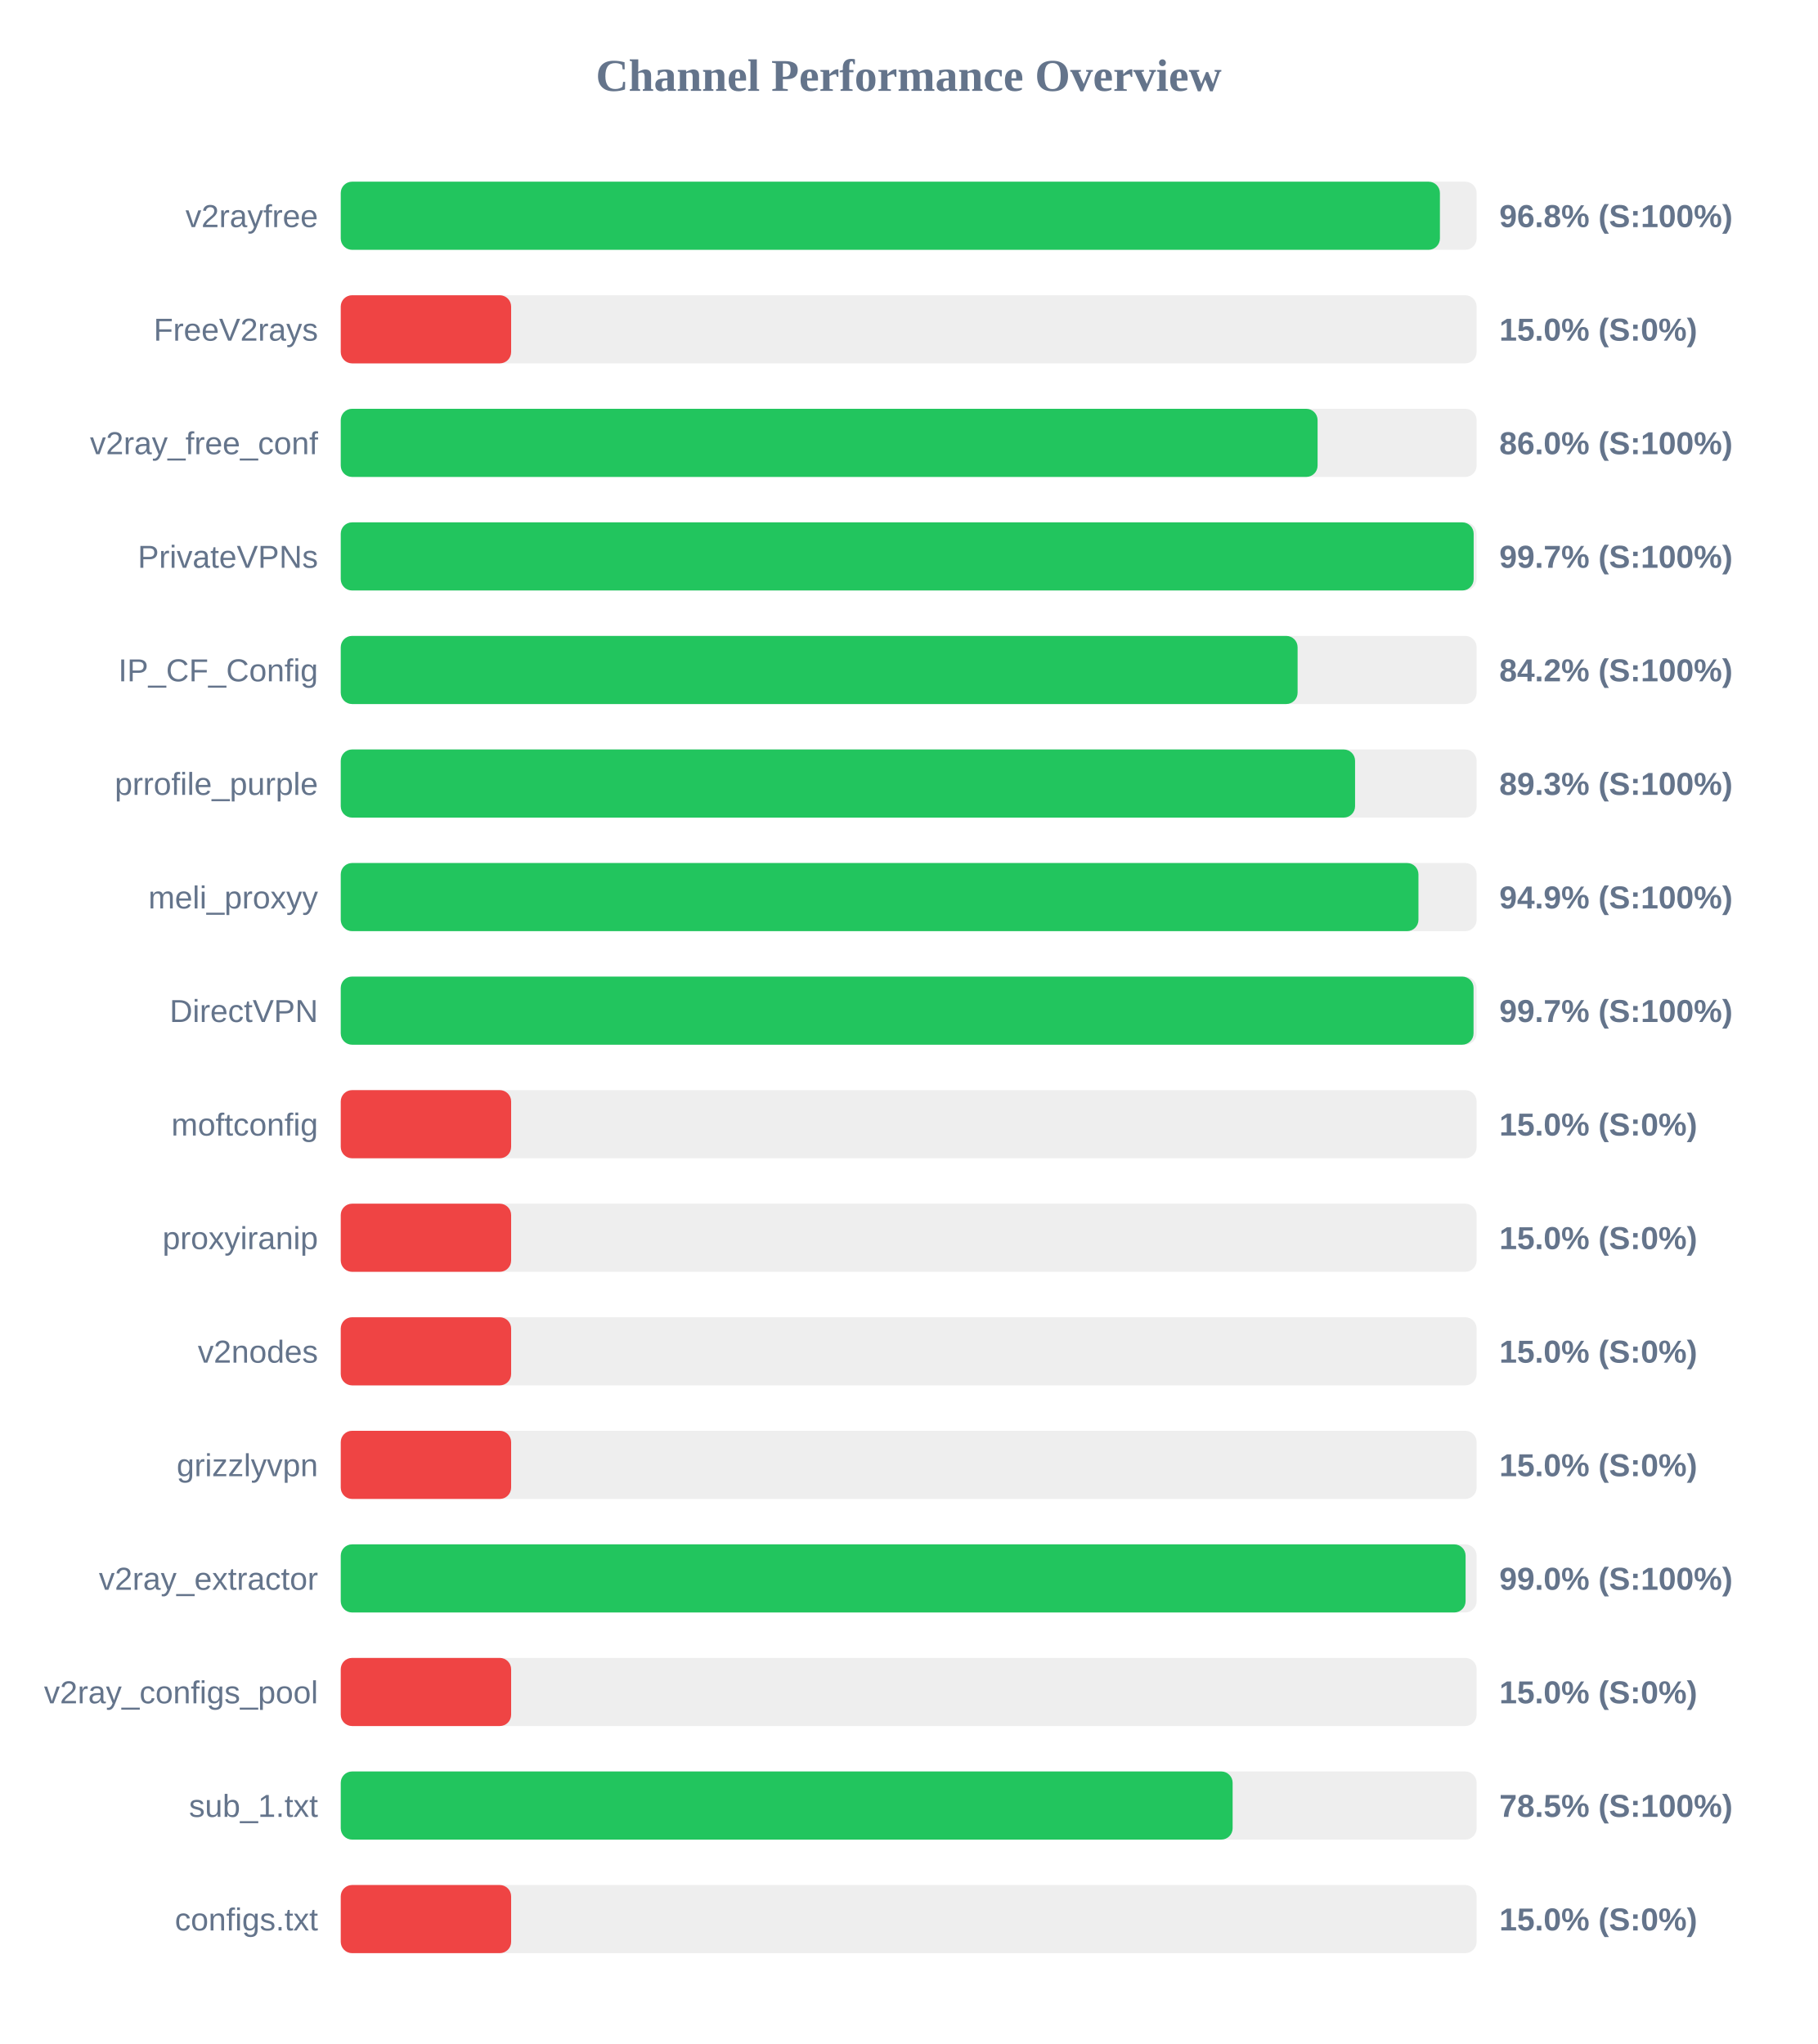
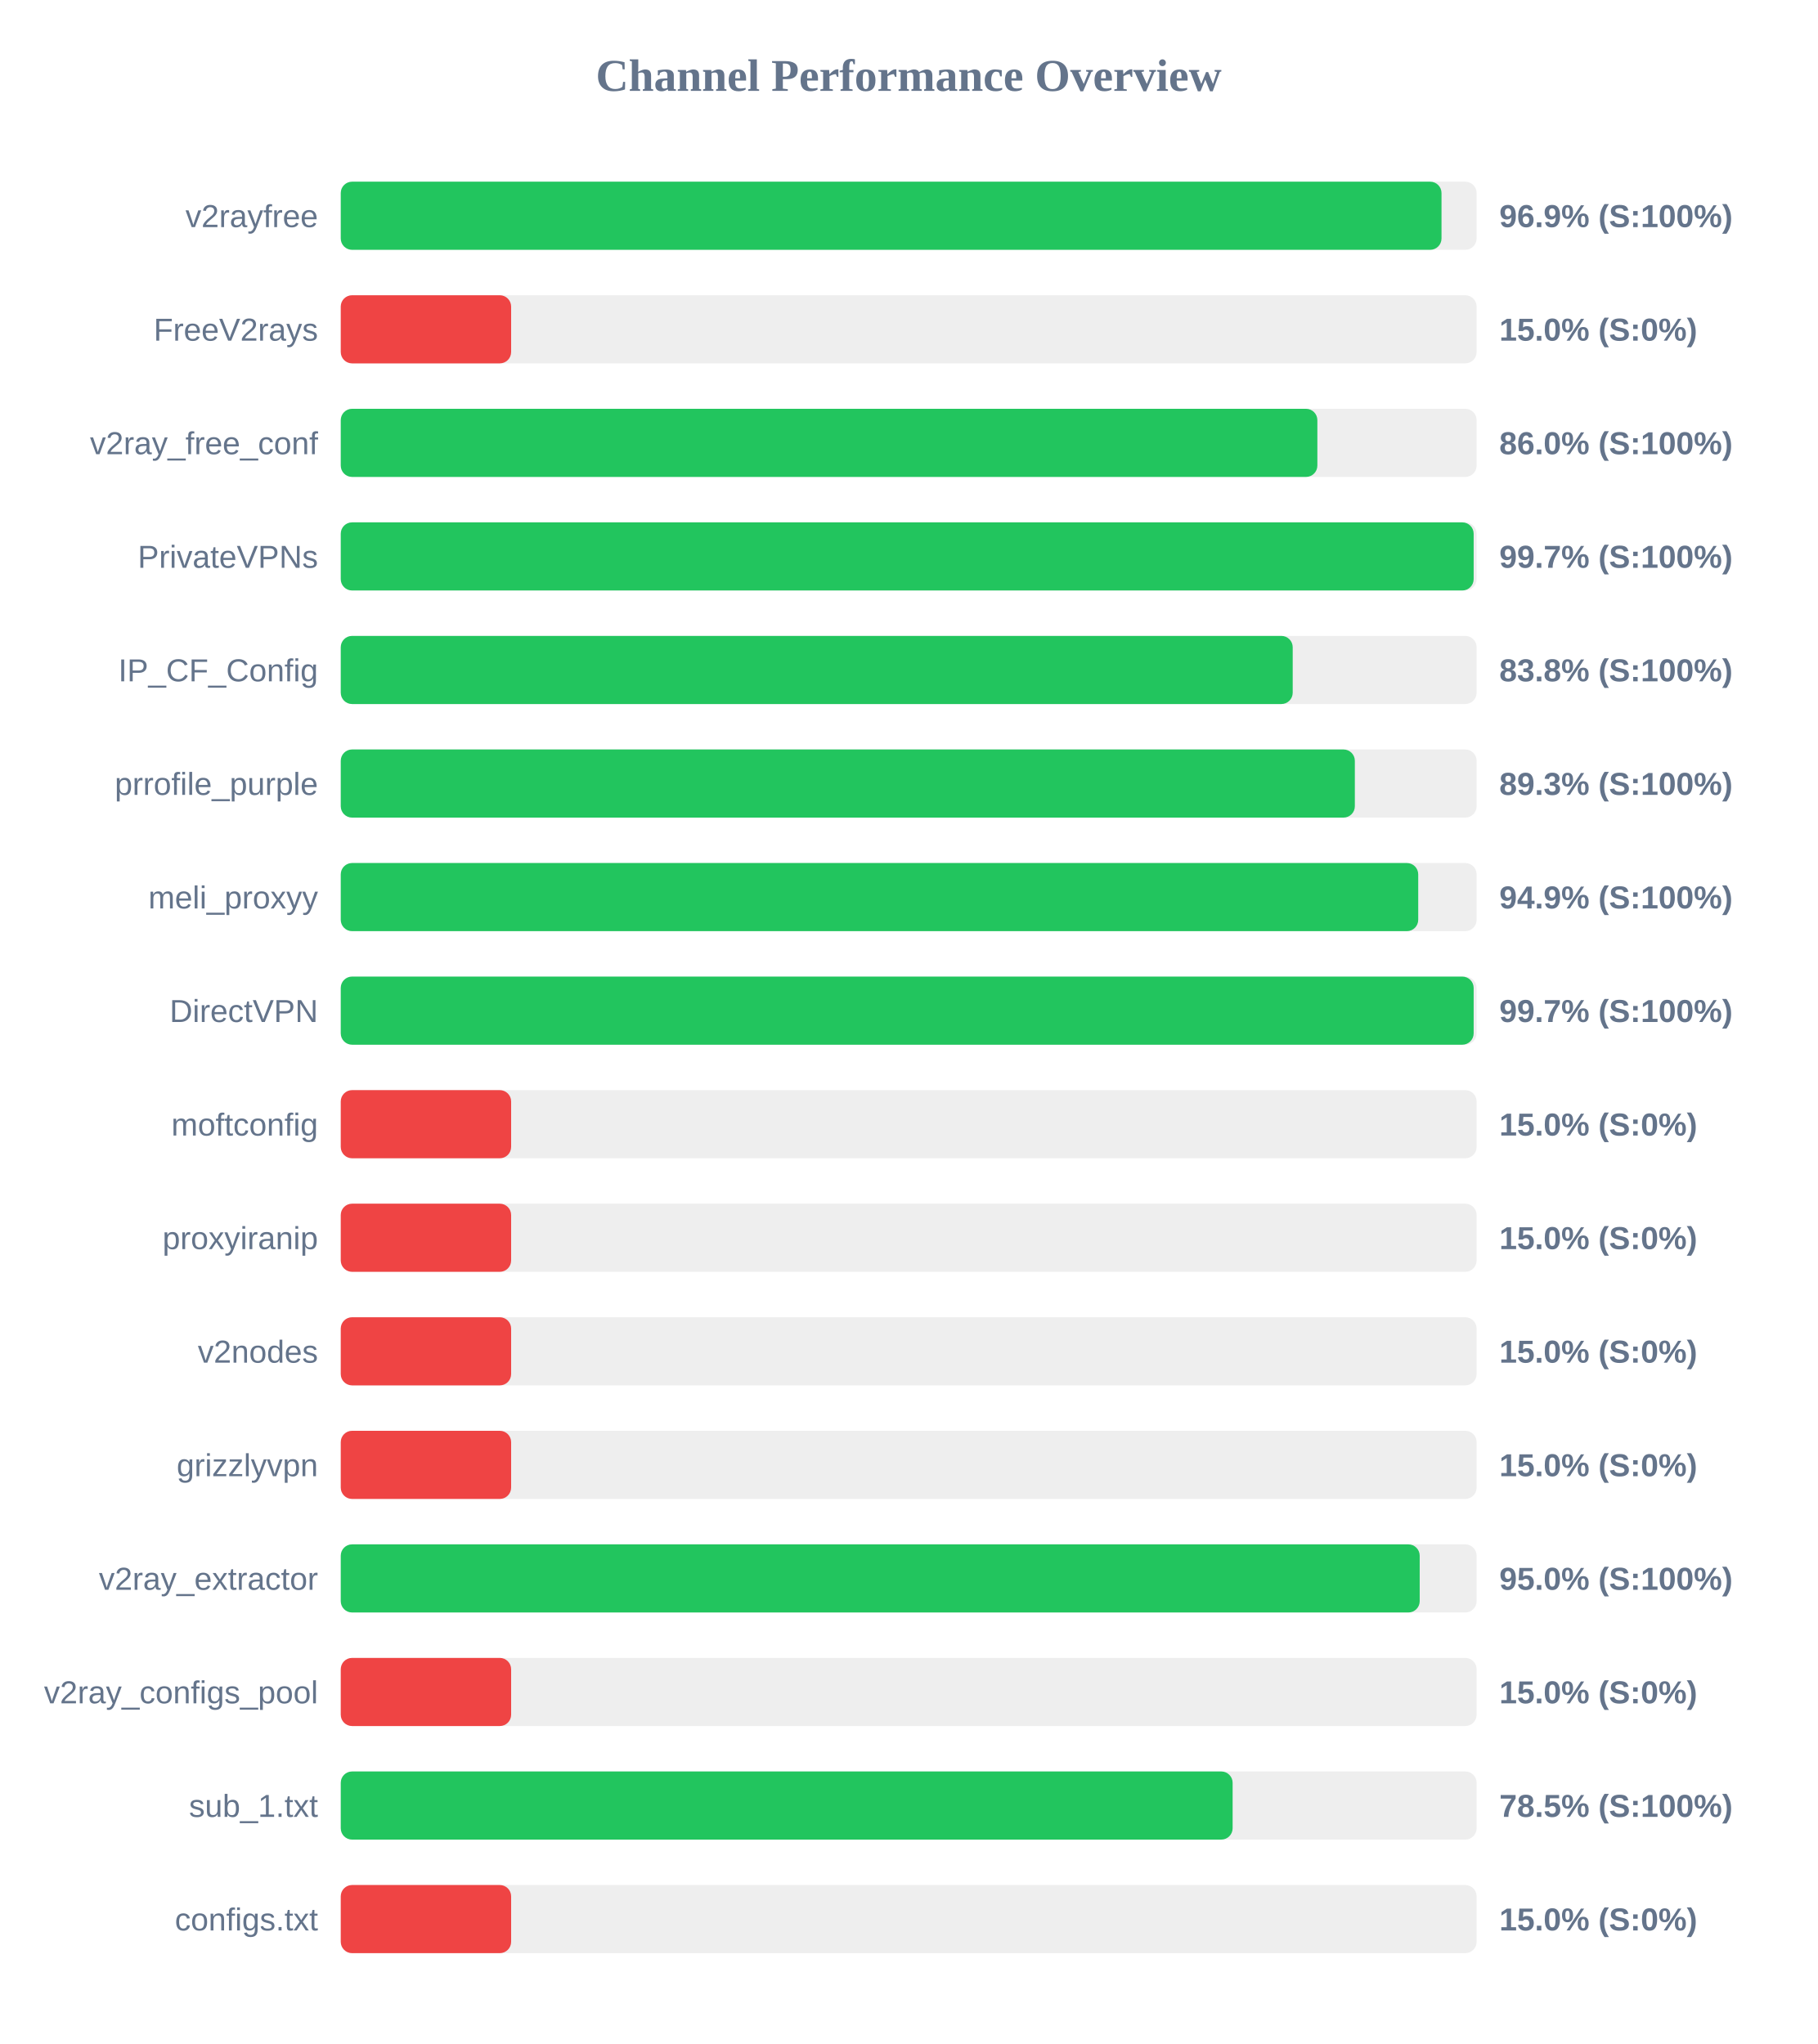
<svg xmlns="http://www.w3.org/2000/svg" width="800" height="900" version="1.1">
  <style>
        .row { font: 14px Arial; fill: #64748b; }
        .score { font: bold 14px Arial; fill: #64748b; }
    </style>
  <text x="400" y="40" text-anchor="middle" font-size="20px" font-weight="bold" fill="#64748b">Channel Performance Overview</text>
  <rect x="150" y="80" width="500" height="30" fill="#eee" rx="5" />
-   <rect x="150" y="80" width="483.85" height="30" fill="#22c55e" rx="5" />
+   <rect x="150" y="80" width="484.55" height="30" fill="#22c55e" rx="5" />
  <text x="140" y="100" text-anchor="end" class="row">v2rayfree</text>
-   <text x="660" y="100" text-anchor="start" class="score">96.8% (S:100%)</text>
+   <text x="660" y="100" text-anchor="start" class="score">96.9% (S:100%)</text>
  <rect x="150" y="130" width="500" height="30" fill="#eee" rx="5" />
  <rect x="150" y="130" width="75.0" height="30" fill="#ef4444" rx="5" />
  <text x="140" y="150" text-anchor="end" class="row">FreeV2rays</text>
  <text x="660" y="150" text-anchor="start" class="score">15.0% (S:0%)</text>
  <rect x="150" y="180" width="500" height="30" fill="#eee" rx="5" />
-   <rect x="150" y="180" width="430.0" height="30" fill="#22c55e" rx="5" />
+   <rect x="150" y="180" width="429.9" height="30" fill="#22c55e" rx="5" />
  <text x="140" y="200" text-anchor="end" class="row">v2ray_free_conf</text>
  <text x="660" y="200" text-anchor="start" class="score">86.0% (S:100%)</text>
  <rect x="150" y="230" width="500" height="30" fill="#eee" rx="5" />
  <rect x="150" y="230" width="498.7" height="30" fill="#22c55e" rx="5" />
  <text x="140" y="250" text-anchor="end" class="row">PrivateVPNs</text>
  <text x="660" y="250" text-anchor="start" class="score">99.7% (S:100%)</text>
  <rect x="150" y="280" width="500" height="30" fill="#eee" rx="5" />
-   <rect x="150" y="280" width="421.2" height="30" fill="#22c55e" rx="5" />
+   <rect x="150" y="280" width="419.05" height="30" fill="#22c55e" rx="5" />
  <text x="140" y="300" text-anchor="end" class="row">IP_CF_Config</text>
-   <text x="660" y="300" text-anchor="start" class="score">84.2% (S:100%)</text>
+   <text x="660" y="300" text-anchor="start" class="score">83.8% (S:100%)</text>
  <rect x="150" y="330" width="500" height="30" fill="#eee" rx="5" />
-   <rect x="150" y="330" width="446.5" height="30" fill="#22c55e" rx="5" />
+   <rect x="150" y="330" width="446.4" height="30" fill="#22c55e" rx="5" />
  <text x="140" y="350" text-anchor="end" class="row">prrofile_purple</text>
  <text x="660" y="350" text-anchor="start" class="score">89.3% (S:100%)</text>
  <rect x="150" y="380" width="500" height="30" fill="#eee" rx="5" />
-   <rect x="150" y="380" width="474.4" height="30" fill="#22c55e" rx="5" />
+   <rect x="150" y="380" width="474.3" height="30" fill="#22c55e" rx="5" />
  <text x="140" y="400" text-anchor="end" class="row">meli_proxyy</text>
  <text x="660" y="400" text-anchor="start" class="score">94.9% (S:100%)</text>
  <rect x="150" y="430" width="500" height="30" fill="#eee" rx="5" />
-   <rect x="150" y="430" width="498.65" height="30" fill="#22c55e" rx="5" />
+   <rect x="150" y="430" width="498.7" height="30" fill="#22c55e" rx="5" />
  <text x="140" y="450" text-anchor="end" class="row">DirectVPN</text>
  <text x="660" y="450" text-anchor="start" class="score">99.7% (S:100%)</text>
  <rect x="150" y="480" width="500" height="30" fill="#eee" rx="5" />
  <rect x="150" y="480" width="75.0" height="30" fill="#ef4444" rx="5" />
  <text x="140" y="500" text-anchor="end" class="row">moftconfig</text>
  <text x="660" y="500" text-anchor="start" class="score">15.0% (S:0%)</text>
  <rect x="150" y="530" width="500" height="30" fill="#eee" rx="5" />
  <rect x="150" y="530" width="75.0" height="30" fill="#ef4444" rx="5" />
  <text x="140" y="550" text-anchor="end" class="row">proxyiranip</text>
  <text x="660" y="550" text-anchor="start" class="score">15.0% (S:0%)</text>
  <rect x="150" y="580" width="500" height="30" fill="#eee" rx="5" />
  <rect x="150" y="580" width="75.0" height="30" fill="#ef4444" rx="5" />
  <text x="140" y="600" text-anchor="end" class="row">v2nodes</text>
  <text x="660" y="600" text-anchor="start" class="score">15.0% (S:0%)</text>
  <rect x="150" y="630" width="500" height="30" fill="#eee" rx="5" />
  <rect x="150" y="630" width="75.0" height="30" fill="#ef4444" rx="5" />
  <text x="140" y="650" text-anchor="end" class="row">grizzlyvpn</text>
  <text x="660" y="650" text-anchor="start" class="score">15.0% (S:0%)</text>
  <rect x="150" y="680" width="500" height="30" fill="#eee" rx="5" />
-   <rect x="150" y="680" width="495.15" height="30" fill="#22c55e" rx="5" />
+   <rect x="150" y="680" width="474.95" height="30" fill="#22c55e" rx="5" />
  <text x="140" y="700" text-anchor="end" class="row">v2ray_extractor</text>
-   <text x="660" y="700" text-anchor="start" class="score">99.0% (S:100%)</text>
+   <text x="660" y="700" text-anchor="start" class="score">95.0% (S:100%)</text>
  <rect x="150" y="730" width="500" height="30" fill="#eee" rx="5" />
  <rect x="150" y="730" width="75.0" height="30" fill="#ef4444" rx="5" />
  <text x="140" y="750" text-anchor="end" class="row">v2ray_configs_pool</text>
  <text x="660" y="750" text-anchor="start" class="score">15.0% (S:0%)</text>
  <rect x="150" y="780" width="500" height="30" fill="#eee" rx="5" />
  <rect x="150" y="780" width="392.6" height="30" fill="#22c55e" rx="5" />
  <text x="140" y="800" text-anchor="end" class="row">sub_1.txt</text>
  <text x="660" y="800" text-anchor="start" class="score">78.5% (S:100%)</text>
  <rect x="150" y="830" width="500" height="30" fill="#eee" rx="5" />
  <rect x="150" y="830" width="75.0" height="30" fill="#ef4444" rx="5" />
  <text x="140" y="850" text-anchor="end" class="row">configs.txt</text>
  <text x="660" y="850" text-anchor="start" class="score">15.0% (S:0%)</text>
</svg>
